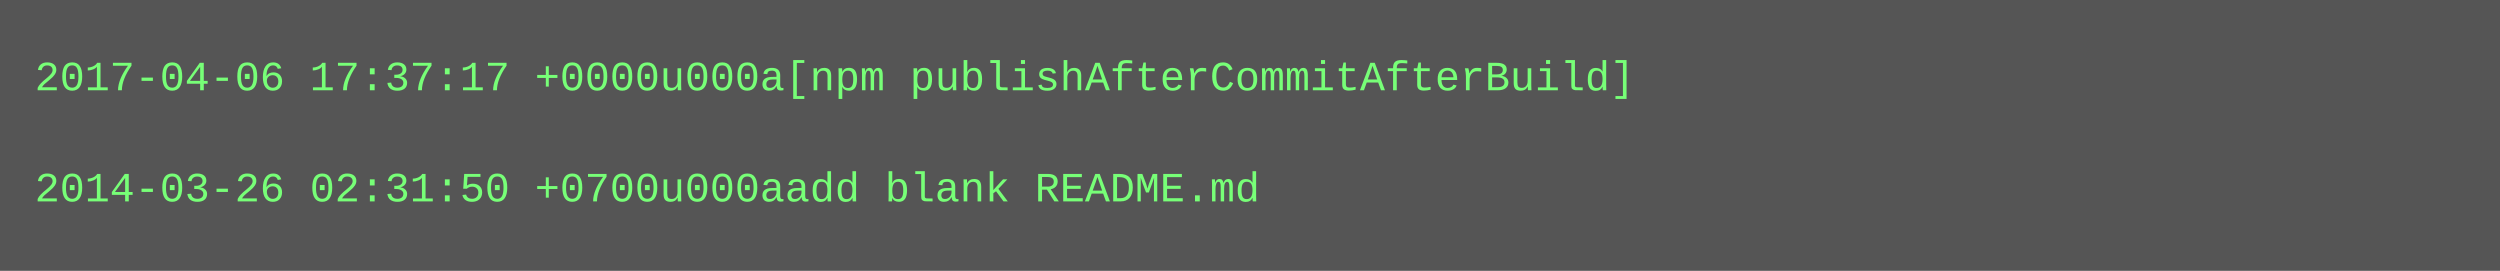
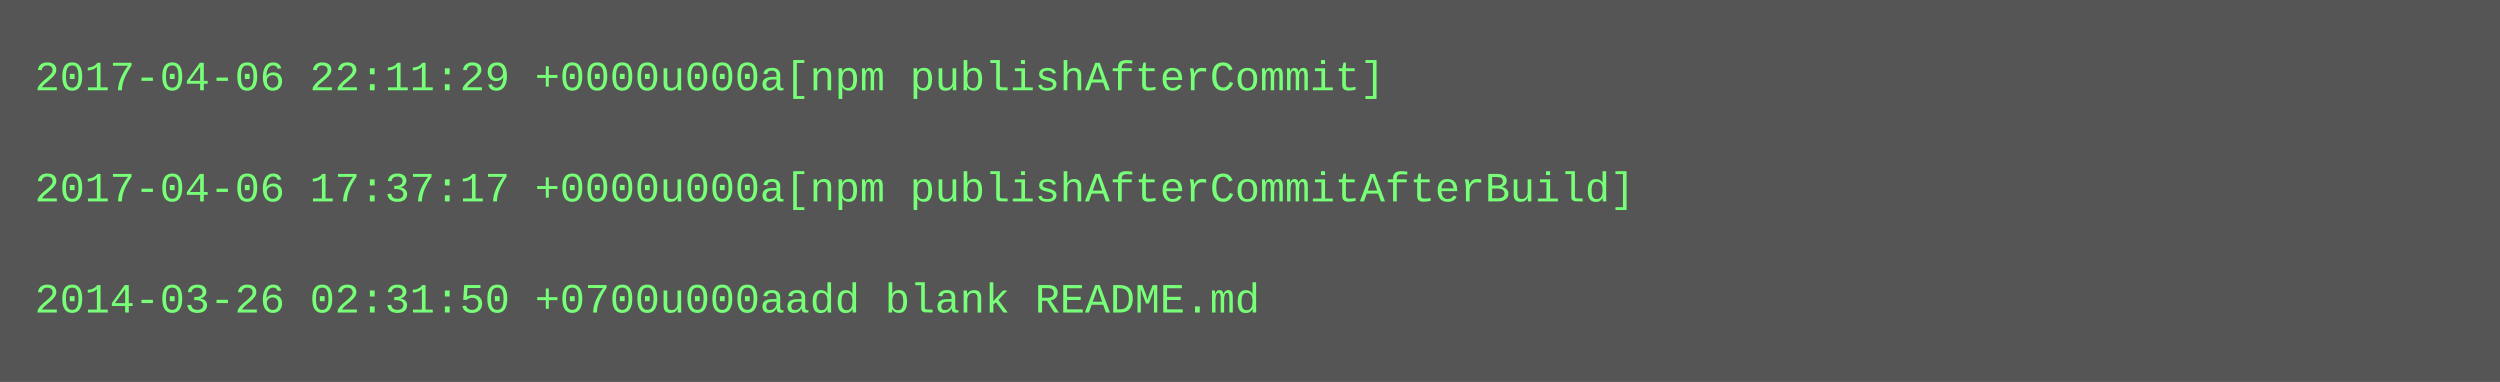
- <svg xmlns="http://www.w3.org/2000/svg" height="78" width="720">
-   <rect height="78" fill="#555" width="720" />
+ <svg xmlns="http://www.w3.org/2000/svg" height="110" width="720">
+   <rect height="110" fill="#555" width="720" />
  <text fill="#7f7" font-family="Courier New" font-size="12" xml:space="preserve">
-     <tspan x="10" y="26">2017-04-06 17:37:17 +0000u000a[npm publishAfterCommitAfterBuild]</tspan>
+     <tspan x="10" y="26">2017-04-06 22:11:29 +0000u000a[npm publishAfterCommit]</tspan>
    <tspan x="10" y="42" />
-     <tspan x="10" y="58">2014-03-26 02:31:50 +0700u000aadd blank README.md</tspan>
+     <tspan x="10" y="58">2017-04-06 17:37:17 +0000u000a[npm publishAfterCommitAfterBuild]</tspan>
+     <tspan x="10" y="74" />
+     <tspan x="10" y="90">2014-03-26 02:31:50 +0700u000aadd blank README.md</tspan>
  </text>
</svg>
